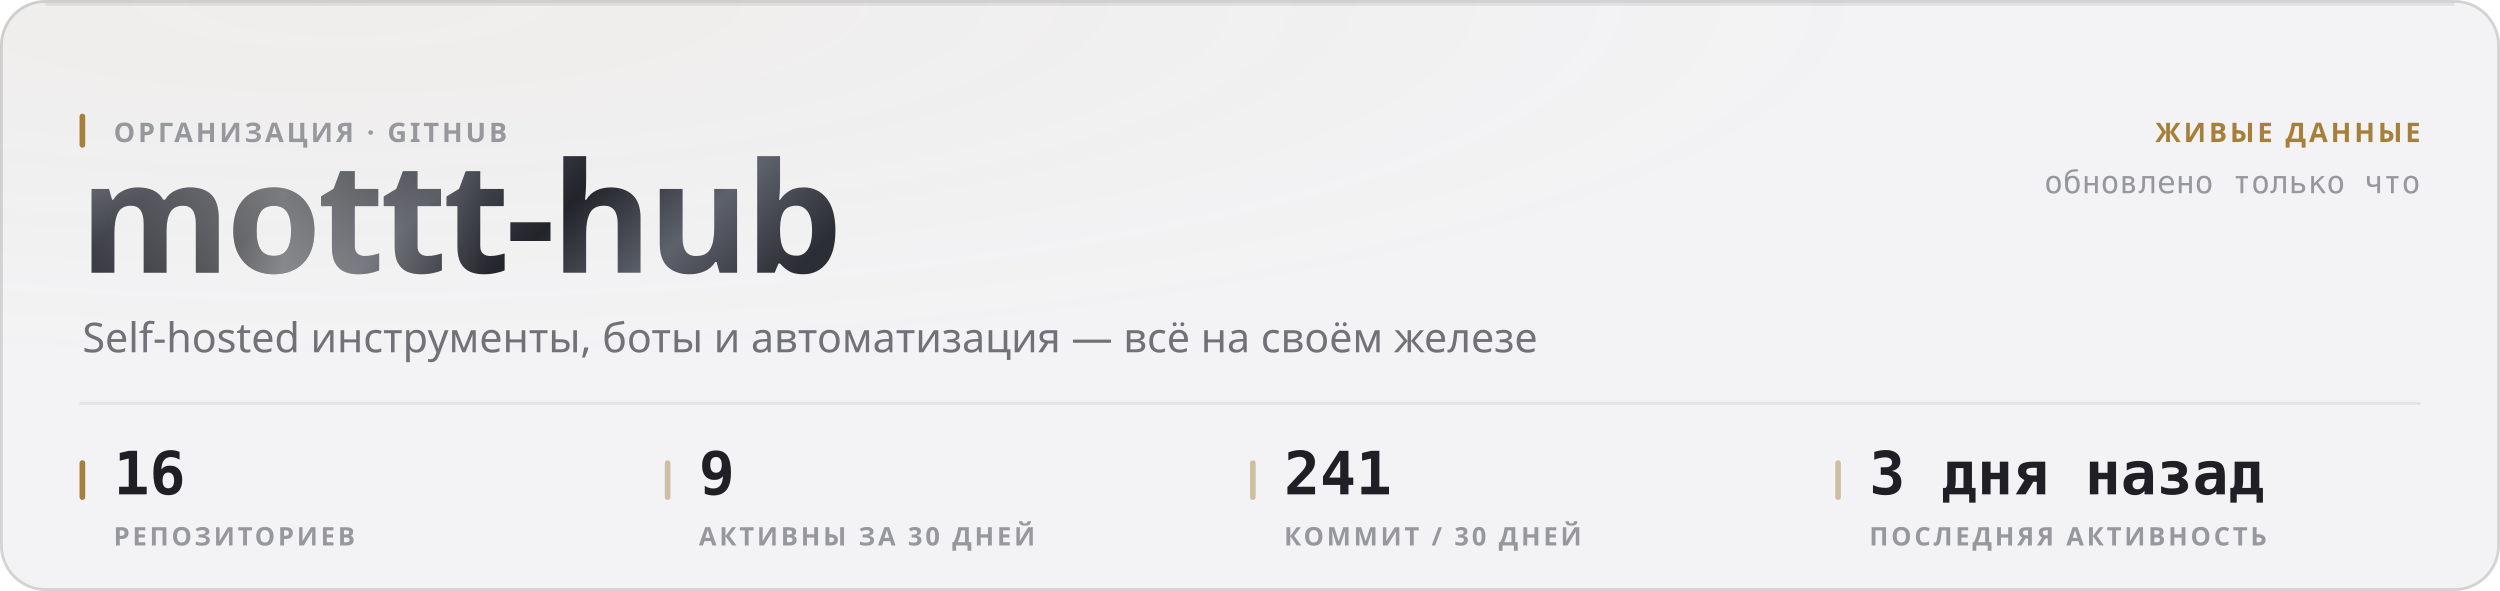
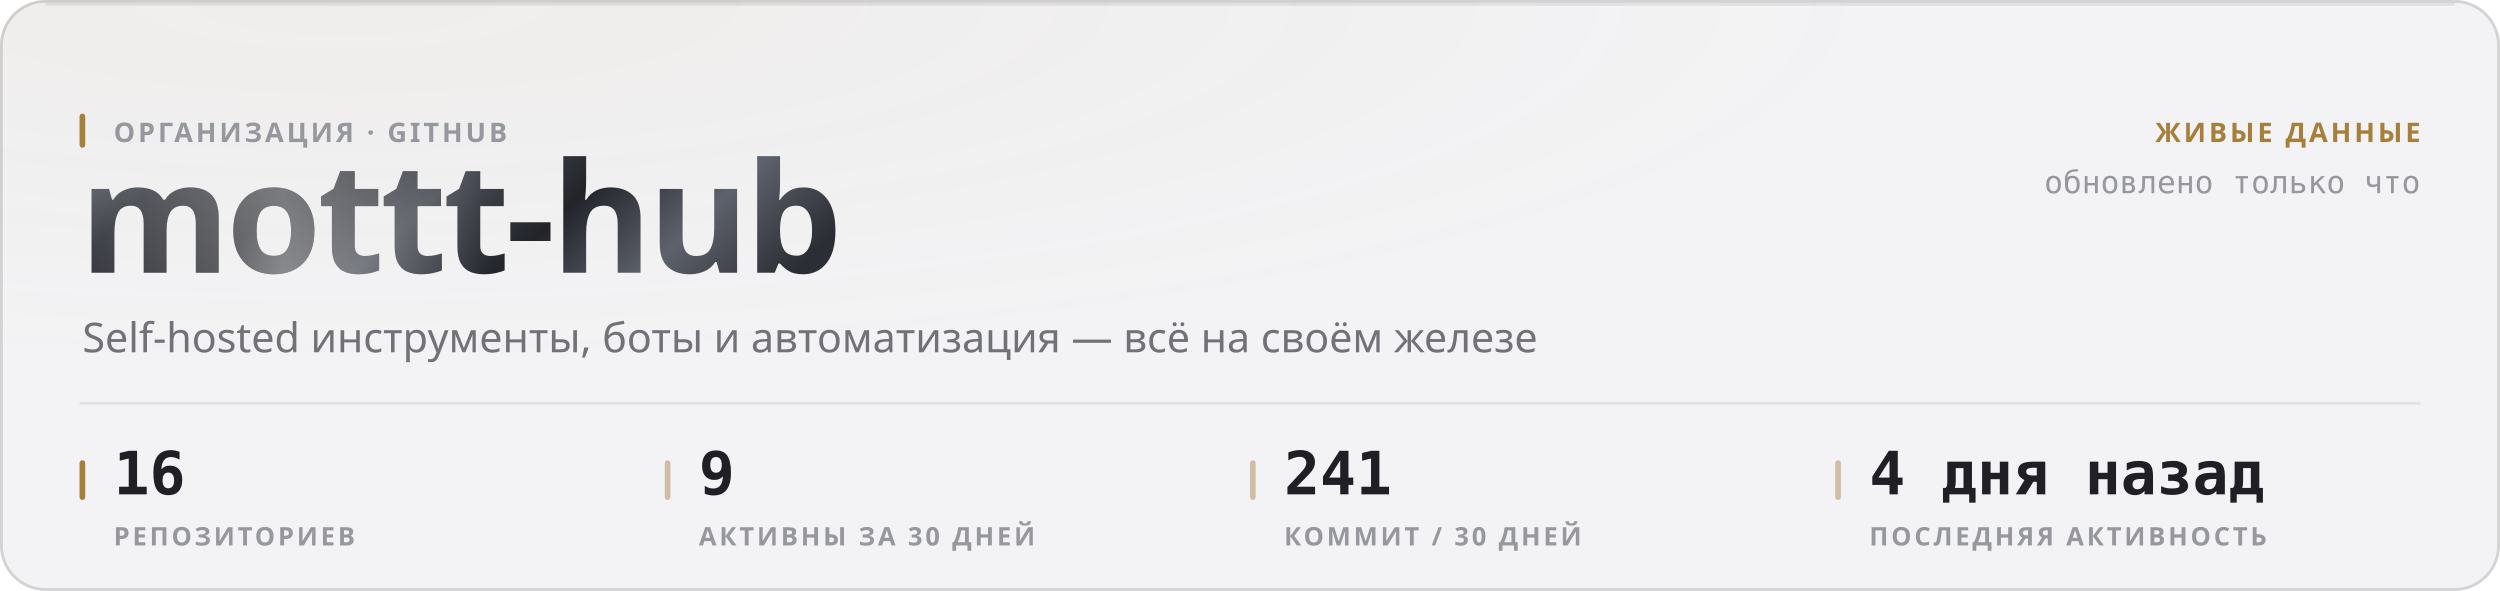
<svg xmlns="http://www.w3.org/2000/svg" width="880" height="208" viewBox="0 0 880 208" role="img">
  <style>
  text { font-family: -apple-system, BlinkMacSystemFont, 'Segoe UI', 'Noto Sans', Helvetica, Arial, sans-serif; }
  .mono { font-family: ui-monospace, 'SF Mono', 'Cascadia Mono', 'DejaVu Sans Mono', Menlo, Consolas, monospace; font-variant-numeric: tabular-nums; }
  .caps { letter-spacing: .1em; text-transform: uppercase; }

  @keyframes sheen  { from { transform: translateX(-120%); } to { transform: translateX(260%); } }
  @keyframes rise   { from { opacity: 0; transform: translateY(6px); } to { opacity: 1; transform: none; } }
  @keyframes slide  { from { opacity: 0; transform: translateX(-8px); } to { opacity: 1; transform: none; } }
  @keyframes grow   { from { transform: scaleY(0); } to { transform: scaleY(1); } }
  @keyframes widen  { from { transform: scaleX(0); } to { transform: scaleX(1); } }
  @keyframes draw   { from { stroke-dashoffset: 200; } to { stroke-dashoffset: 0; } }

  .sheen { animation: sheen 5.5s cubic-bezier(.45,0,.2,1) infinite; }
  .rise  { animation: rise .5s cubic-bezier(.16,1,.3,1) both; }
  .slide { animation: slide .42s cubic-bezier(.16,1,.3,1) both; }
  .bar   { transform-box: fill-box; transform-origin: 50% 100%;
           animation: grow .62s cubic-bezier(.16,1,.3,1) both; }
  .fill  { transform-box: fill-box; transform-origin: 0% 50%;
           animation: widen .8s cubic-bezier(.16,1,.3,1) both; }
  /* The hidden start state lives in the keyframes, never in the static rule.
     A renderer that ignores CSS animations then falls back to the FINISHED
     state — a drawn line, visible text — instead of an empty panel. */
  .spark { stroke-dasharray: 200;
           animation: draw 1.1s cubic-bezier(.16,1,.3,1) both; }

  @media (prefers-reduced-motion: reduce) {
    .sheen { animation: none; opacity: 0; }
    .rise, .slide, .bar, .fill, .spark { animation: none; opacity: 1; transform: none;
                                         stroke-dashoffset: 0; }
  }</style>
  <defs>
    <filter id="grain1" x="0" y="0" width="100%" height="100%">
      <feTurbulence type="fractalNoise" baseFrequency="0.82" numOctaves="3" stitchTiles="stitch" />
      <feColorMatrix type="saturate" values="0" />
    </filter>
    <radialGradient id="wash2" cx="14%" cy="0%" r="62%">
      <stop offset="0%" stop-color="#a67f3b" stop-opacity="0.05" />
      <stop offset="100%" stop-color="#a67f3b" stop-opacity="0" />
    </radialGradient>
    <linearGradient id="metal3" x1="0" y1="0" x2="1" y2="0.25">
      <stop offset="0%" stop-color="#8d919b" />
      <stop offset="16.667%" stop-color="#3a3c44" />
      <stop offset="33.333%" stop-color="#1b1c21" />
      <stop offset="50%" stop-color="#4a4d56" />
      <stop offset="66.667%" stop-color="#22242a" />
      <stop offset="83.333%" stop-color="#5e626c" />
      <stop offset="100%" stop-color="#2c2e35" />
    </linearGradient>
    <linearGradient id="sheengrad5" x1="0" y1="0" x2="1" y2="0">
      <stop offset="0%" stop-color="#ffffff" stop-opacity="0" />
      <stop offset="50%" stop-color="#ffffff" stop-opacity="0.42" />
      <stop offset="100%" stop-color="#ffffff" stop-opacity="0" />
    </linearGradient>
    <clipPath id="wordclip4">
      <text x="28" y="96" font-size="54" font-weight="800" letter-spacing="-0.025em" font-family="-apple-system, BlinkMacSystemFont, 'Segoe UI', Helvetica, Arial, sans-serif">mottt-hub</text>
    </clipPath>
  </defs>
  <rect width="880" height="208" rx="16" fill="#f3f3f5" />
  <rect width="880" height="208" rx="16" fill="url(#wash2)" />
  <rect width="880" height="208" rx="16" filter="url(#grain1)" opacity="0.035" style="mix-blend-mode:overlay" />
  <rect x=".5" y=".5" width="879" height="207" rx="15.5" fill="none" stroke="rgba(10,10,12,0.14)" />
  <path d="M16 1.5 H864" stroke="rgba(10,10,12,0.08)" stroke-width="1" fill="none" />
  <g clip-path="url(#wordclip4)">
    <rect x="28" y="42" width="287.116" height="70.2" fill="url(#metal3)" />
    <rect class="sheen" x="28" y="42" width="143.558" height="70.2" fill="url(#sheengrad5)" />
  </g>
  <rect x="28" y="40" width="2" height="12" rx="1" fill="#a67f3b" />
  <text x="40" y="50" font-size="9.5" font-weight="600" fill="#97989e" letter-spacing="0.11em">ОРГАНИЗАЦИЯ · GITHUB</text>
  <text x="29" y="124" font-size="14.5" font-weight="400" fill="#717178">Self-hosted инструменты, боты и автоматизация — всё на своём железе</text>
  <text x="852" y="50" font-size="9.5" font-weight="600" fill="#a67f3b" text-anchor="end" letter-spacing="0.11em">ЖИВЫЕ ДАННЫЕ</text>
  <text x="852" y="68" font-size="11" font-weight="400" fill="#97989e" text-anchor="end" class="mono">обновлено только что</text>
  <path d="M28 142 H852" stroke="rgba(10,10,12,0.07)" stroke-width="1" />
  <rect x="28" y="162" width="2" height="14" rx="1" fill="#a67f3b" />
  <text x="40" y="174" font-size="21" font-weight="700" fill="#1f1f25" class="mono rise" opacity="1">16</text>
  <text x="40" y="192" font-size="9" font-weight="600" fill="#97989e" letter-spacing="0.11em">РЕПОЗИТОРИЕВ</text>
  <rect x="234" y="162" width="2" height="14" rx="1" fill="rgba(166,127,59,0.45)" />
  <text x="246" y="174" font-size="21" font-weight="700" fill="#1f1f25" class="mono rise" opacity="1">9</text>
  <text x="246" y="192" font-size="9" font-weight="600" fill="#97989e" letter-spacing="0.11em">АКТИВНЫ ЗА 30 ДНЕЙ</text>
  <rect x="440" y="162" width="2" height="14" rx="1" fill="rgba(166,127,59,0.45)" />
  <text x="452" y="174" font-size="21" font-weight="700" fill="#1f1f25" class="mono rise" opacity="1">241</text>
  <text x="452" y="192" font-size="9" font-weight="600" fill="#97989e" letter-spacing="0.11em">КОММИТ / 30 ДНЕЙ</text>
  <rect x="646" y="162" width="2" height="14" rx="1" fill="rgba(166,127,59,0.45)" />
-   <text x="658" y="174" font-size="21" font-weight="700" fill="#1f1f25" class="mono rise" opacity="1">3 дня назад</text>
+   <text x="658" y="174" font-size="21" font-weight="700" fill="#1f1f25" class="mono rise" opacity="1">4 дня назад</text>
  <text x="658" y="192" font-size="9" font-weight="600" fill="#97989e" letter-spacing="0.11em">ПОСЛЕДНЯЯ АКТИВНОСТЬ</text>
</svg>
